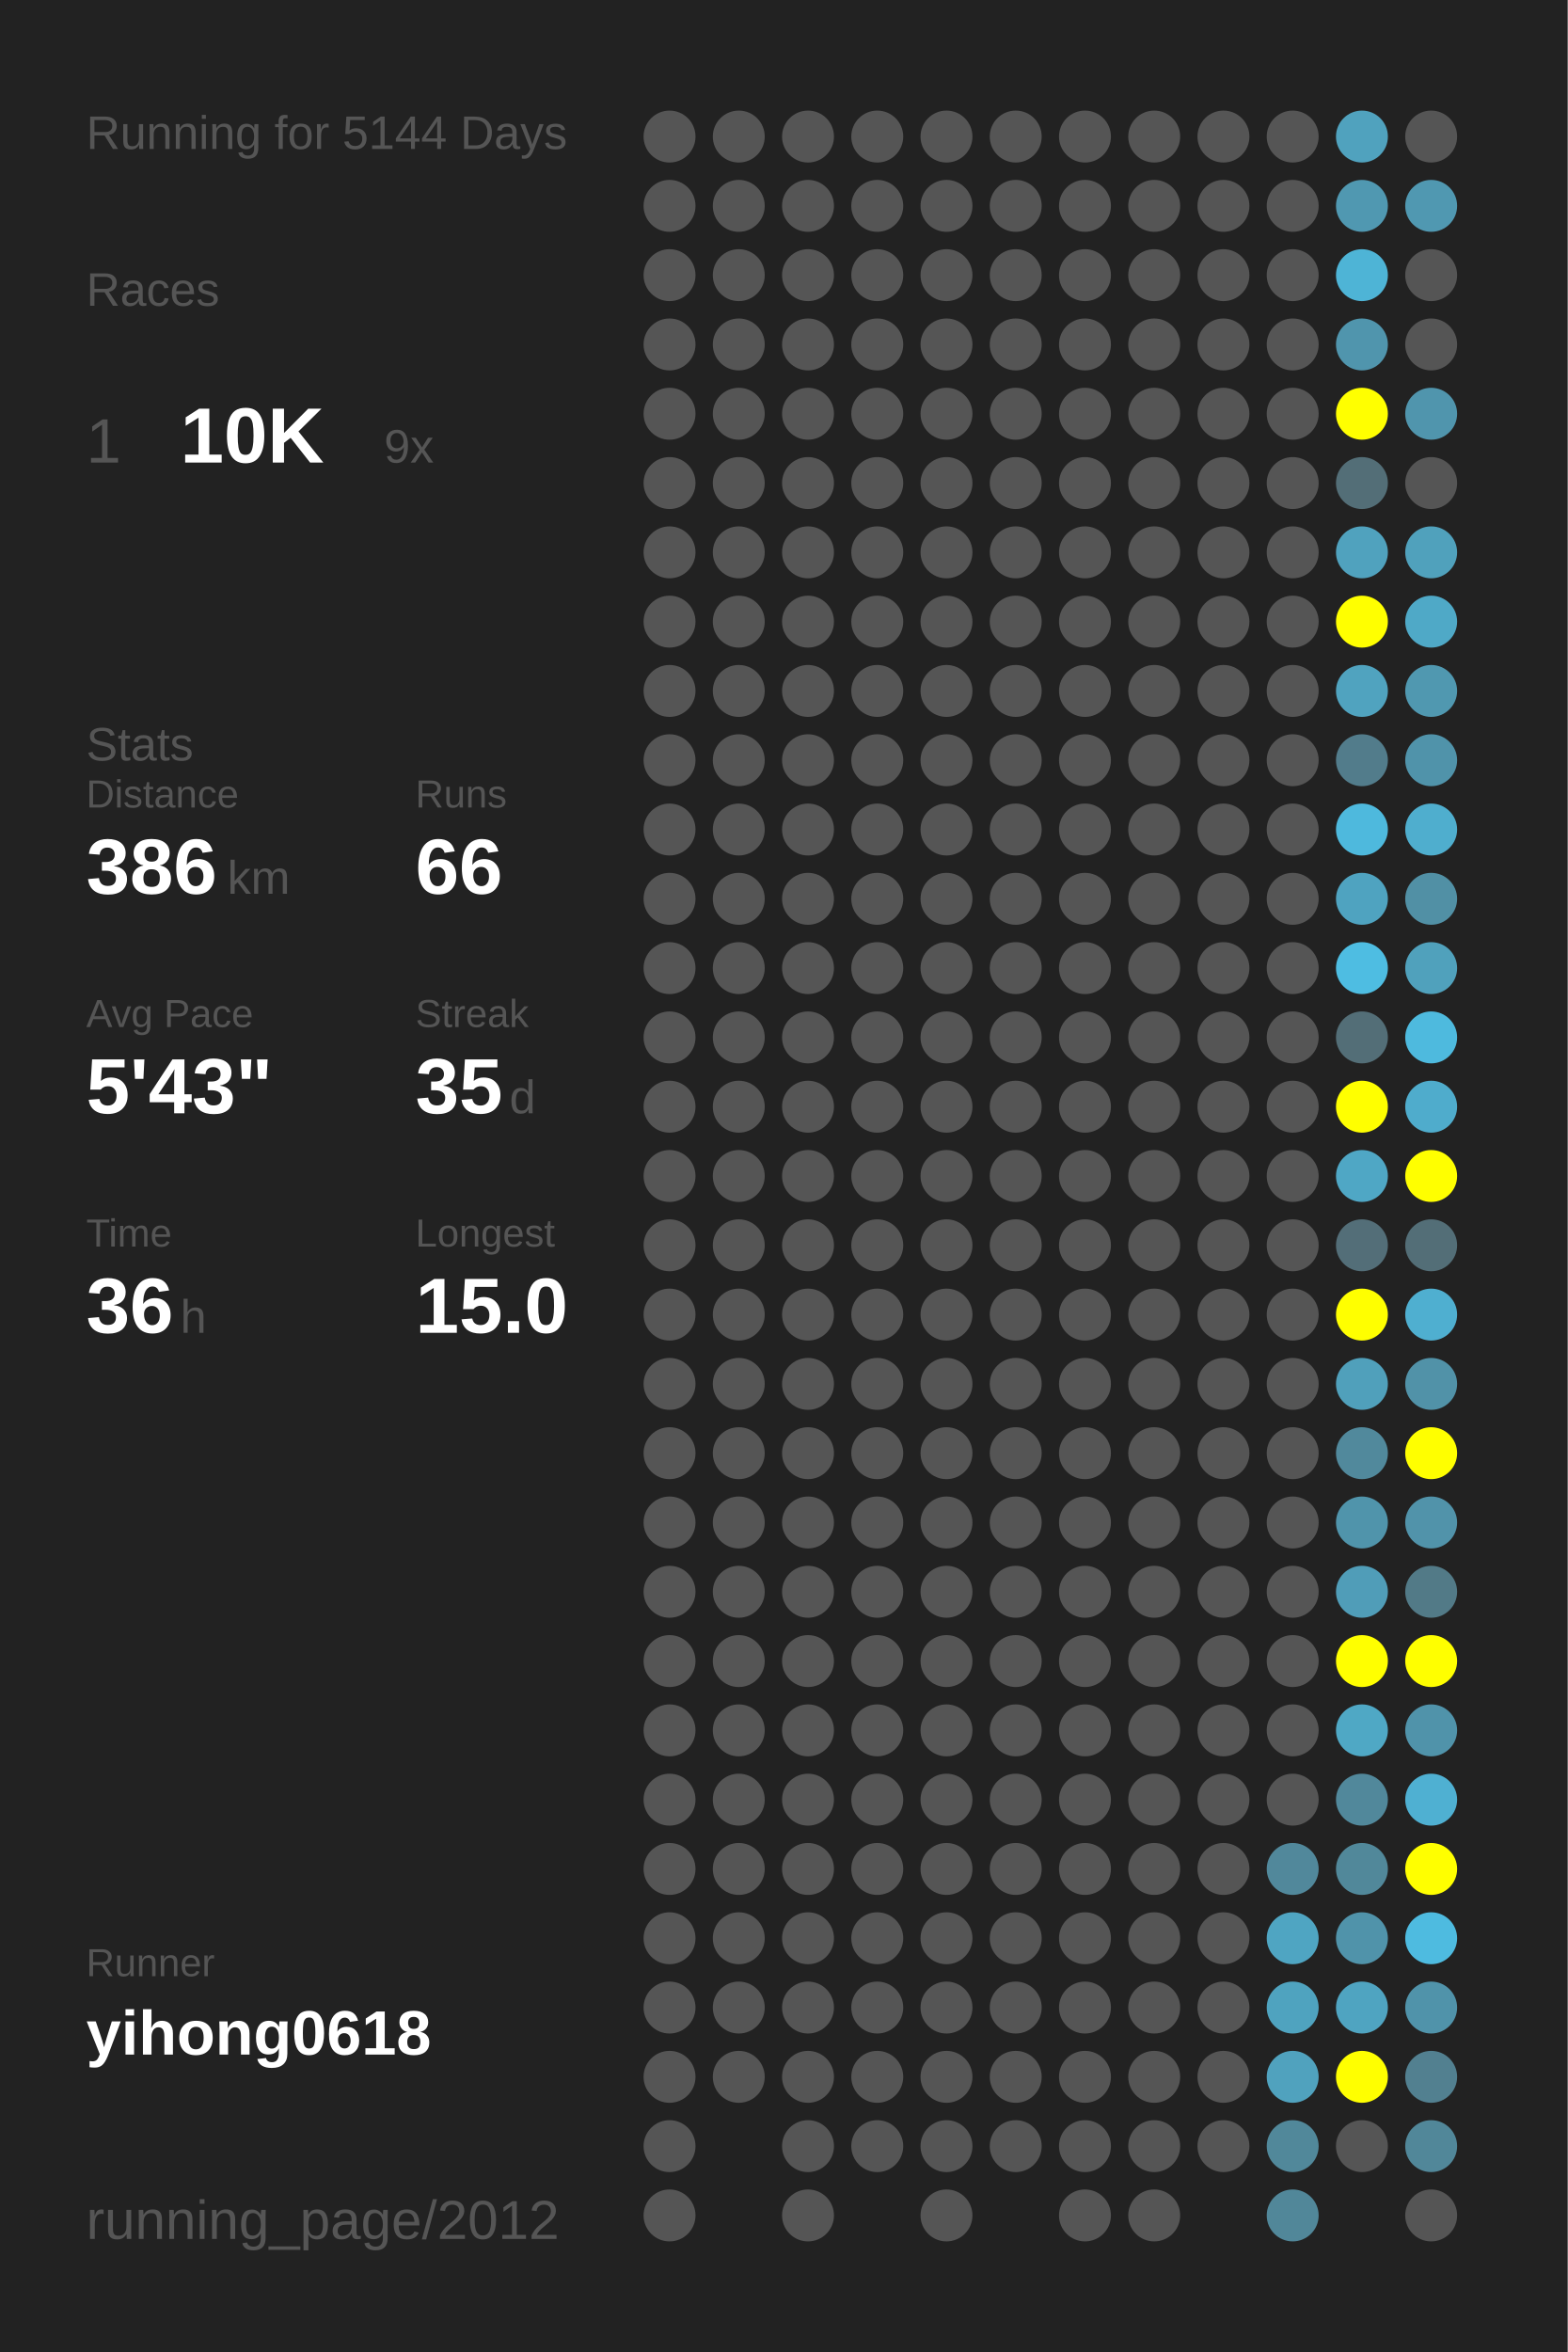
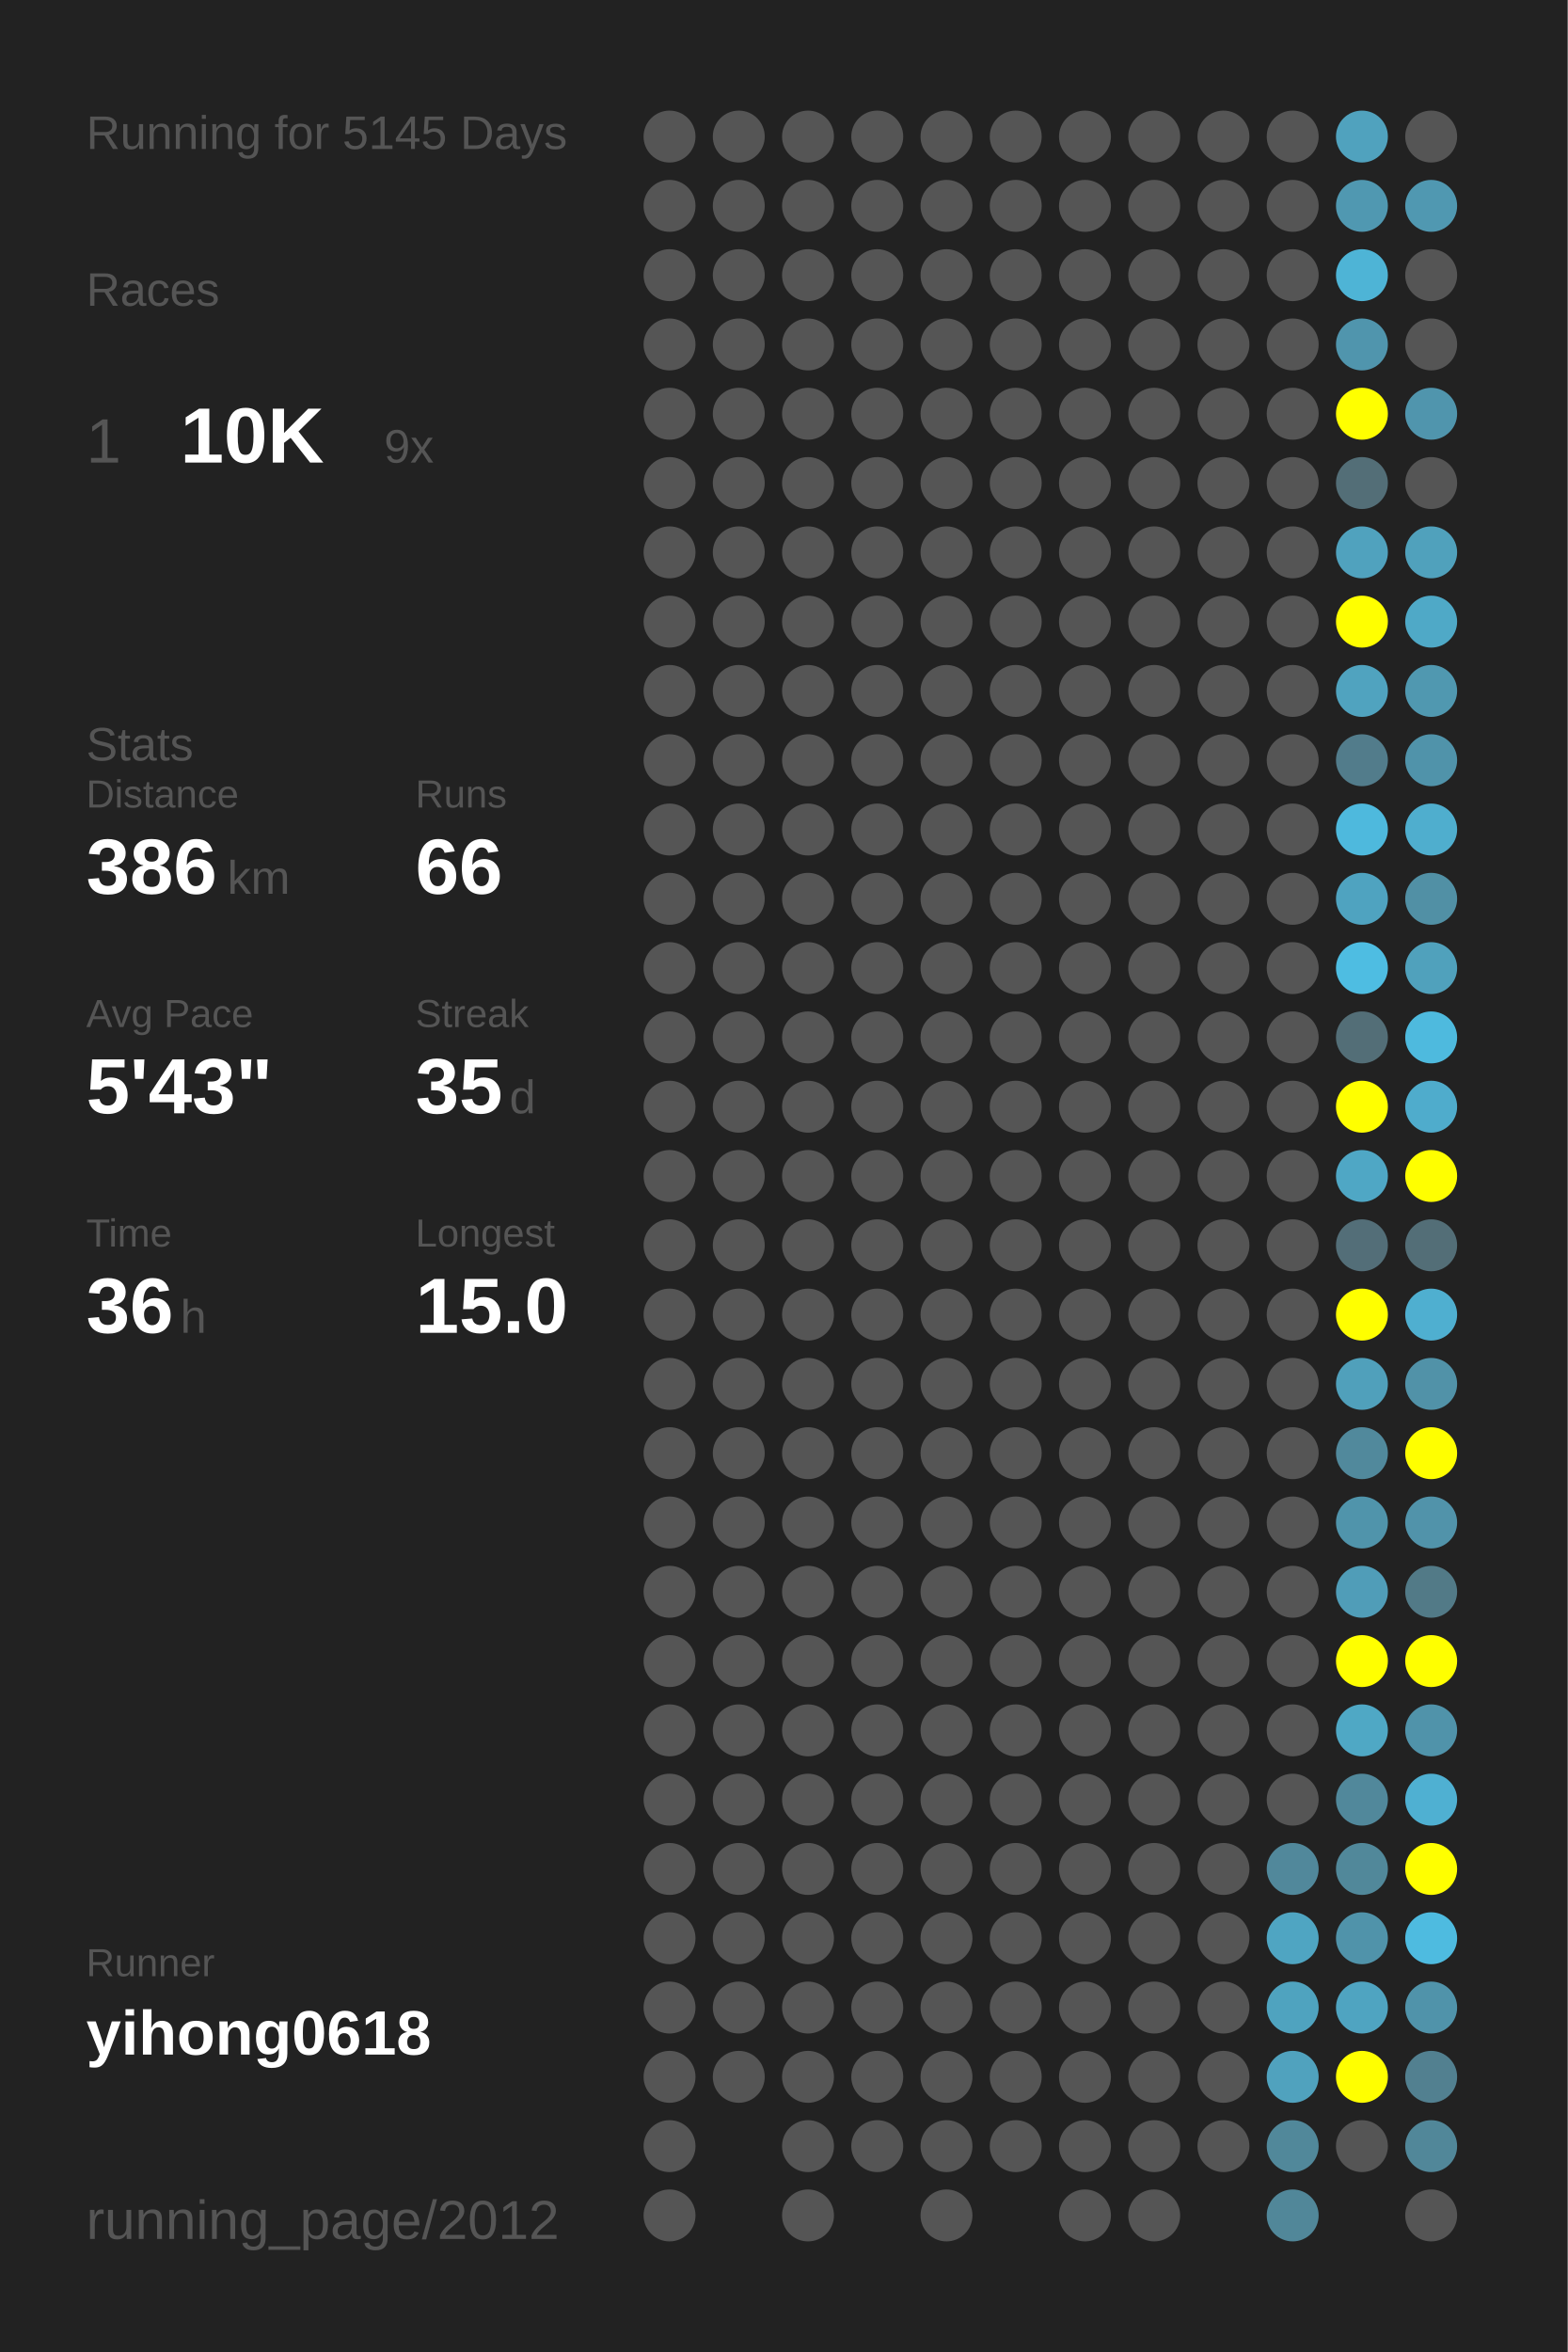
<svg xmlns="http://www.w3.org/2000/svg" baseProfile="full" height="300mm" version="1.1" viewBox="0,0,200,300" width="200mm">
  <defs />
  <rect fill="#222222" height="300" width="200" x="0" y="0" />
-   <text fill="#555555" style="font-size:6px; font-family:Arial;" x="11" y="19">Running for 5144 Days</text>
+   <text fill="#555555" style="font-size:6px; font-family:Arial;" x="11" y="19">Running for 5145 Days</text>
  <text fill="#555555" style="font-size:6px; font-family:Arial;" x="11" y="39">Races</text>
  <text fill="#555555" style="font-size:8px; font-family:Arial;" x="11" y="59">1</text>
  <text fill="#FFFFFF" style="font-size:10px; font-family:Arial; font-weight:bold;" x="23" y="59">10K</text>
  <text fill="#555555" style="font-size:6px; font-family:Arial;" x="49" y="59">9x</text>
  <text fill="#555555" style="font-size:6px; font-family:Arial;" x="11" y="97">Stats</text>
  <text fill="#555555" style="font-size:5px; font-family:Arial;" x="11" y="103">Distance</text>
  <text fill="#FFFFFF" style="font-size:10px; font-family:Arial; font-weight:bold;" x="11" y="114">386</text>
  <text fill="#555555" style="font-size:6px; font-family:Arial;" x="29" y="114">km</text>
  <text fill="#555555" style="font-size:5px; font-family:Arial;" x="53" y="103">Runs</text>
  <text fill="#FFFFFF" style="font-size:10px; font-family:Arial; font-weight:bold;" x="53" y="114">66</text>
  <text fill="#555555" style="font-size:5px; font-family:Arial;" x="11" y="131">Avg Pace</text>
  <text fill="#FFFFFF" style="font-size:10px; font-family:Arial; font-weight:bold;" x="11" y="142">5'43"</text>
  <text fill="#555555" style="font-size:5px; font-family:Arial;" x="53" y="131">Streak</text>
  <text fill="#FFFFFF" style="font-size:10px; font-family:Arial; font-weight:bold;" x="53" y="142">35</text>
  <text fill="#555555" style="font-size:6px; font-family:Arial;" x="65" y="142">d</text>
  <text fill="#555555" style="font-size:5px; font-family:Arial;" x="11" y="159">Time</text>
  <text fill="#FFFFFF" style="font-size:10px; font-family:Arial; font-weight:bold;" x="11" y="170">36</text>
  <text fill="#555555" style="font-size:6px; font-family:Arial;" x="23" y="170">h</text>
  <text fill="#555555" style="font-size:5px; font-family:Arial;" x="53" y="159">Longest</text>
  <text fill="#FFFFFF" style="font-size:10px; font-family:Arial; font-weight:bold;" x="53" y="170">15.0</text>
  <text fill="#555555" style="font-size:5px; font-family:Arial;" x="11" y="252.065">Runner</text>
  <text fill="#FFFFFF" style="font-size:8px; font-family:Arial; font-weight:bold;" x="11" y="262.065">yihong0618</text>
  <text fill="#555555" style="font-size:7px; font-family:Arial;" x="11" y="285.581">running_page/2012</text>
  <circle cx="85.417" cy="17.419" fill="#555555" r="3.312" />
  <circle cx="85.417" cy="26.258" fill="#555555" r="3.312" />
  <circle cx="85.417" cy="35.097" fill="#555555" r="3.312" />
  <circle cx="85.417" cy="43.935" fill="#555555" r="3.312" />
  <circle cx="85.417" cy="52.774" fill="#555555" r="3.312" />
  <circle cx="85.417" cy="61.613" fill="#555555" r="3.312" />
  <circle cx="85.417" cy="70.452" fill="#555555" r="3.312" />
  <circle cx="85.417" cy="79.29" fill="#555555" r="3.312" />
  <circle cx="85.417" cy="88.129" fill="#555555" r="3.312" />
  <circle cx="85.417" cy="96.968" fill="#555555" r="3.312" />
  <circle cx="85.417" cy="105.806" fill="#555555" r="3.312" />
  <circle cx="85.417" cy="114.645" fill="#555555" r="3.312" />
  <circle cx="85.417" cy="123.484" fill="#555555" r="3.312" />
  <circle cx="85.417" cy="132.323" fill="#555555" r="3.312" />
  <circle cx="85.417" cy="141.161" fill="#555555" r="3.312" />
  <circle cx="85.417" cy="150" fill="#555555" r="3.312" />
  <circle cx="85.417" cy="158.839" fill="#555555" r="3.312" />
  <circle cx="85.417" cy="167.677" fill="#555555" r="3.312" />
  <circle cx="85.417" cy="176.516" fill="#555555" r="3.312" />
  <circle cx="85.417" cy="185.355" fill="#555555" r="3.312" />
  <circle cx="85.417" cy="194.194" fill="#555555" r="3.312" />
  <circle cx="85.417" cy="203.032" fill="#555555" r="3.312" />
  <circle cx="85.417" cy="211.871" fill="#555555" r="3.312" />
  <circle cx="85.417" cy="220.71" fill="#555555" r="3.312" />
  <circle cx="85.417" cy="229.548" fill="#555555" r="3.312" />
  <circle cx="85.417" cy="238.387" fill="#555555" r="3.312" />
  <circle cx="85.417" cy="247.226" fill="#555555" r="3.312" />
  <circle cx="85.417" cy="256.065" fill="#555555" r="3.312" />
  <circle cx="85.417" cy="264.903" fill="#555555" r="3.312" />
  <circle cx="85.417" cy="273.742" fill="#555555" r="3.312" />
  <circle cx="85.417" cy="282.581" fill="#555555" r="3.312" />
  <circle cx="94.25" cy="17.419" fill="#555555" r="3.312" />
  <circle cx="94.25" cy="26.258" fill="#555555" r="3.312" />
  <circle cx="94.25" cy="35.097" fill="#555555" r="3.312" />
  <circle cx="94.25" cy="43.935" fill="#555555" r="3.312" />
  <circle cx="94.25" cy="52.774" fill="#555555" r="3.312" />
  <circle cx="94.25" cy="61.613" fill="#555555" r="3.312" />
  <circle cx="94.25" cy="70.452" fill="#555555" r="3.312" />
  <circle cx="94.25" cy="79.29" fill="#555555" r="3.312" />
  <circle cx="94.25" cy="88.129" fill="#555555" r="3.312" />
  <circle cx="94.25" cy="96.968" fill="#555555" r="3.312" />
  <circle cx="94.25" cy="105.806" fill="#555555" r="3.312" />
  <circle cx="94.25" cy="114.645" fill="#555555" r="3.312" />
  <circle cx="94.25" cy="123.484" fill="#555555" r="3.312" />
  <circle cx="94.25" cy="132.323" fill="#555555" r="3.312" />
  <circle cx="94.25" cy="141.161" fill="#555555" r="3.312" />
  <circle cx="94.25" cy="150" fill="#555555" r="3.312" />
  <circle cx="94.25" cy="158.839" fill="#555555" r="3.312" />
  <circle cx="94.25" cy="167.677" fill="#555555" r="3.312" />
  <circle cx="94.25" cy="176.516" fill="#555555" r="3.312" />
  <circle cx="94.25" cy="185.355" fill="#555555" r="3.312" />
  <circle cx="94.25" cy="194.194" fill="#555555" r="3.312" />
  <circle cx="94.25" cy="203.032" fill="#555555" r="3.312" />
  <circle cx="94.25" cy="211.871" fill="#555555" r="3.312" />
  <circle cx="94.25" cy="220.71" fill="#555555" r="3.312" />
  <circle cx="94.25" cy="229.548" fill="#555555" r="3.312" />
  <circle cx="94.25" cy="238.387" fill="#555555" r="3.312" />
  <circle cx="94.25" cy="247.226" fill="#555555" r="3.312" />
  <circle cx="94.25" cy="256.065" fill="#555555" r="3.312" />
  <circle cx="94.25" cy="264.903" fill="#555555" r="3.312" />
  <circle cx="103.083" cy="17.419" fill="#555555" r="3.312" />
  <circle cx="103.083" cy="26.258" fill="#555555" r="3.312" />
  <circle cx="103.083" cy="35.097" fill="#555555" r="3.312" />
  <circle cx="103.083" cy="43.935" fill="#555555" r="3.312" />
  <circle cx="103.083" cy="52.774" fill="#555555" r="3.312" />
  <circle cx="103.083" cy="61.613" fill="#555555" r="3.312" />
  <circle cx="103.083" cy="70.452" fill="#555555" r="3.312" />
  <circle cx="103.083" cy="79.29" fill="#555555" r="3.312" />
  <circle cx="103.083" cy="88.129" fill="#555555" r="3.312" />
  <circle cx="103.083" cy="96.968" fill="#555555" r="3.312" />
  <circle cx="103.083" cy="105.806" fill="#555555" r="3.312" />
  <circle cx="103.083" cy="114.645" fill="#555555" r="3.312" />
  <circle cx="103.083" cy="123.484" fill="#555555" r="3.312" />
  <circle cx="103.083" cy="132.323" fill="#555555" r="3.312" />
  <circle cx="103.083" cy="141.161" fill="#555555" r="3.312" />
  <circle cx="103.083" cy="150" fill="#555555" r="3.312" />
  <circle cx="103.083" cy="158.839" fill="#555555" r="3.312" />
  <circle cx="103.083" cy="167.677" fill="#555555" r="3.312" />
  <circle cx="103.083" cy="176.516" fill="#555555" r="3.312" />
  <circle cx="103.083" cy="185.355" fill="#555555" r="3.312" />
  <circle cx="103.083" cy="194.194" fill="#555555" r="3.312" />
  <circle cx="103.083" cy="203.032" fill="#555555" r="3.312" />
  <circle cx="103.083" cy="211.871" fill="#555555" r="3.312" />
  <circle cx="103.083" cy="220.71" fill="#555555" r="3.312" />
  <circle cx="103.083" cy="229.548" fill="#555555" r="3.312" />
  <circle cx="103.083" cy="238.387" fill="#555555" r="3.312" />
  <circle cx="103.083" cy="247.226" fill="#555555" r="3.312" />
  <circle cx="103.083" cy="256.065" fill="#555555" r="3.312" />
  <circle cx="103.083" cy="264.903" fill="#555555" r="3.312" />
  <circle cx="103.083" cy="273.742" fill="#555555" r="3.312" />
  <circle cx="103.083" cy="282.581" fill="#555555" r="3.312" />
  <circle cx="111.917" cy="17.419" fill="#555555" r="3.312" />
  <circle cx="111.917" cy="26.258" fill="#555555" r="3.312" />
  <circle cx="111.917" cy="35.097" fill="#555555" r="3.312" />
  <circle cx="111.917" cy="43.935" fill="#555555" r="3.312" />
  <circle cx="111.917" cy="52.774" fill="#555555" r="3.312" />
  <circle cx="111.917" cy="61.613" fill="#555555" r="3.312" />
  <circle cx="111.917" cy="70.452" fill="#555555" r="3.312" />
  <circle cx="111.917" cy="79.29" fill="#555555" r="3.312" />
  <circle cx="111.917" cy="88.129" fill="#555555" r="3.312" />
  <circle cx="111.917" cy="96.968" fill="#555555" r="3.312" />
  <circle cx="111.917" cy="105.806" fill="#555555" r="3.312" />
  <circle cx="111.917" cy="114.645" fill="#555555" r="3.312" />
  <circle cx="111.917" cy="123.484" fill="#555555" r="3.312" />
  <circle cx="111.917" cy="132.323" fill="#555555" r="3.312" />
  <circle cx="111.917" cy="141.161" fill="#555555" r="3.312" />
  <circle cx="111.917" cy="150" fill="#555555" r="3.312" />
  <circle cx="111.917" cy="158.839" fill="#555555" r="3.312" />
  <circle cx="111.917" cy="167.677" fill="#555555" r="3.312" />
  <circle cx="111.917" cy="176.516" fill="#555555" r="3.312" />
  <circle cx="111.917" cy="185.355" fill="#555555" r="3.312" />
  <circle cx="111.917" cy="194.194" fill="#555555" r="3.312" />
  <circle cx="111.917" cy="203.032" fill="#555555" r="3.312" />
  <circle cx="111.917" cy="211.871" fill="#555555" r="3.312" />
  <circle cx="111.917" cy="220.71" fill="#555555" r="3.312" />
  <circle cx="111.917" cy="229.548" fill="#555555" r="3.312" />
  <circle cx="111.917" cy="238.387" fill="#555555" r="3.312" />
  <circle cx="111.917" cy="247.226" fill="#555555" r="3.312" />
  <circle cx="111.917" cy="256.065" fill="#555555" r="3.312" />
  <circle cx="111.917" cy="264.903" fill="#555555" r="3.312" />
  <circle cx="111.917" cy="273.742" fill="#555555" r="3.312" />
  <circle cx="120.75" cy="17.419" fill="#555555" r="3.312" />
  <circle cx="120.75" cy="26.258" fill="#555555" r="3.312" />
  <circle cx="120.75" cy="35.097" fill="#555555" r="3.312" />
  <circle cx="120.75" cy="43.935" fill="#555555" r="3.312" />
  <circle cx="120.75" cy="52.774" fill="#555555" r="3.312" />
  <circle cx="120.75" cy="61.613" fill="#555555" r="3.312" />
  <circle cx="120.75" cy="70.452" fill="#555555" r="3.312" />
  <circle cx="120.75" cy="79.29" fill="#555555" r="3.312" />
  <circle cx="120.75" cy="88.129" fill="#555555" r="3.312" />
  <circle cx="120.75" cy="96.968" fill="#555555" r="3.312" />
  <circle cx="120.75" cy="105.806" fill="#555555" r="3.312" />
  <circle cx="120.75" cy="114.645" fill="#555555" r="3.312" />
  <circle cx="120.75" cy="123.484" fill="#555555" r="3.312" />
  <circle cx="120.75" cy="132.323" fill="#555555" r="3.312" />
  <circle cx="120.75" cy="141.161" fill="#555555" r="3.312" />
  <circle cx="120.75" cy="150" fill="#555555" r="3.312" />
  <circle cx="120.75" cy="158.839" fill="#555555" r="3.312" />
  <circle cx="120.75" cy="167.677" fill="#555555" r="3.312" />
  <circle cx="120.75" cy="176.516" fill="#555555" r="3.312" />
  <circle cx="120.75" cy="185.355" fill="#555555" r="3.312" />
  <circle cx="120.75" cy="194.194" fill="#555555" r="3.312" />
  <circle cx="120.75" cy="203.032" fill="#555555" r="3.312" />
  <circle cx="120.75" cy="211.871" fill="#555555" r="3.312" />
  <circle cx="120.75" cy="220.71" fill="#555555" r="3.312" />
  <circle cx="120.75" cy="229.548" fill="#555555" r="3.312" />
  <circle cx="120.75" cy="238.387" fill="#555555" r="3.312" />
  <circle cx="120.75" cy="247.226" fill="#555555" r="3.312" />
  <circle cx="120.75" cy="256.065" fill="#555555" r="3.312" />
  <circle cx="120.75" cy="264.903" fill="#555555" r="3.312" />
  <circle cx="120.75" cy="273.742" fill="#555555" r="3.312" />
  <circle cx="120.75" cy="282.581" fill="#555555" r="3.312" />
  <circle cx="129.583" cy="17.419" fill="#555555" r="3.312" />
  <circle cx="129.583" cy="26.258" fill="#555555" r="3.312" />
  <circle cx="129.583" cy="35.097" fill="#555555" r="3.312" />
  <circle cx="129.583" cy="43.935" fill="#555555" r="3.312" />
  <circle cx="129.583" cy="52.774" fill="#555555" r="3.312" />
  <circle cx="129.583" cy="61.613" fill="#555555" r="3.312" />
  <circle cx="129.583" cy="70.452" fill="#555555" r="3.312" />
  <circle cx="129.583" cy="79.29" fill="#555555" r="3.312" />
  <circle cx="129.583" cy="88.129" fill="#555555" r="3.312" />
  <circle cx="129.583" cy="96.968" fill="#555555" r="3.312" />
  <circle cx="129.583" cy="105.806" fill="#555555" r="3.312" />
  <circle cx="129.583" cy="114.645" fill="#555555" r="3.312" />
  <circle cx="129.583" cy="123.484" fill="#555555" r="3.312" />
  <circle cx="129.583" cy="132.323" fill="#555555" r="3.312" />
  <circle cx="129.583" cy="141.161" fill="#555555" r="3.312" />
  <circle cx="129.583" cy="150" fill="#555555" r="3.312" />
  <circle cx="129.583" cy="158.839" fill="#555555" r="3.312" />
  <circle cx="129.583" cy="167.677" fill="#555555" r="3.312" />
  <circle cx="129.583" cy="176.516" fill="#555555" r="3.312" />
  <circle cx="129.583" cy="185.355" fill="#555555" r="3.312" />
  <circle cx="129.583" cy="194.194" fill="#555555" r="3.312" />
  <circle cx="129.583" cy="203.032" fill="#555555" r="3.312" />
  <circle cx="129.583" cy="211.871" fill="#555555" r="3.312" />
  <circle cx="129.583" cy="220.71" fill="#555555" r="3.312" />
  <circle cx="129.583" cy="229.548" fill="#555555" r="3.312" />
  <circle cx="129.583" cy="238.387" fill="#555555" r="3.312" />
  <circle cx="129.583" cy="247.226" fill="#555555" r="3.312" />
  <circle cx="129.583" cy="256.065" fill="#555555" r="3.312" />
  <circle cx="129.583" cy="264.903" fill="#555555" r="3.312" />
  <circle cx="129.583" cy="273.742" fill="#555555" r="3.312" />
  <circle cx="138.417" cy="17.419" fill="#555555" r="3.312" />
  <circle cx="138.417" cy="26.258" fill="#555555" r="3.312" />
  <circle cx="138.417" cy="35.097" fill="#555555" r="3.312" />
  <circle cx="138.417" cy="43.935" fill="#555555" r="3.312" />
  <circle cx="138.417" cy="52.774" fill="#555555" r="3.312" />
  <circle cx="138.417" cy="61.613" fill="#555555" r="3.312" />
  <circle cx="138.417" cy="70.452" fill="#555555" r="3.312" />
  <circle cx="138.417" cy="79.29" fill="#555555" r="3.312" />
  <circle cx="138.417" cy="88.129" fill="#555555" r="3.312" />
  <circle cx="138.417" cy="96.968" fill="#555555" r="3.312" />
  <circle cx="138.417" cy="105.806" fill="#555555" r="3.312" />
  <circle cx="138.417" cy="114.645" fill="#555555" r="3.312" />
  <circle cx="138.417" cy="123.484" fill="#555555" r="3.312" />
  <circle cx="138.417" cy="132.323" fill="#555555" r="3.312" />
  <circle cx="138.417" cy="141.161" fill="#555555" r="3.312" />
  <circle cx="138.417" cy="150" fill="#555555" r="3.312" />
  <circle cx="138.417" cy="158.839" fill="#555555" r="3.312" />
  <circle cx="138.417" cy="167.677" fill="#555555" r="3.312" />
  <circle cx="138.417" cy="176.516" fill="#555555" r="3.312" />
  <circle cx="138.417" cy="185.355" fill="#555555" r="3.312" />
  <circle cx="138.417" cy="194.194" fill="#555555" r="3.312" />
  <circle cx="138.417" cy="203.032" fill="#555555" r="3.312" />
  <circle cx="138.417" cy="211.871" fill="#555555" r="3.312" />
  <circle cx="138.417" cy="220.71" fill="#555555" r="3.312" />
  <circle cx="138.417" cy="229.548" fill="#555555" r="3.312" />
  <circle cx="138.417" cy="238.387" fill="#555555" r="3.312" />
  <circle cx="138.417" cy="247.226" fill="#555555" r="3.312" />
  <circle cx="138.417" cy="256.065" fill="#555555" r="3.312" />
  <circle cx="138.417" cy="264.903" fill="#555555" r="3.312" />
  <circle cx="138.417" cy="273.742" fill="#555555" r="3.312" />
  <circle cx="138.417" cy="282.581" fill="#555555" r="3.312" />
  <circle cx="147.25" cy="17.419" fill="#555555" r="3.312" />
  <circle cx="147.25" cy="26.258" fill="#555555" r="3.312" />
  <circle cx="147.25" cy="35.097" fill="#555555" r="3.312" />
  <circle cx="147.25" cy="43.935" fill="#555555" r="3.312" />
  <circle cx="147.25" cy="52.774" fill="#555555" r="3.312" />
  <circle cx="147.25" cy="61.613" fill="#555555" r="3.312" />
  <circle cx="147.25" cy="70.452" fill="#555555" r="3.312" />
  <circle cx="147.25" cy="79.29" fill="#555555" r="3.312" />
  <circle cx="147.25" cy="88.129" fill="#555555" r="3.312" />
  <circle cx="147.25" cy="96.968" fill="#555555" r="3.312" />
  <circle cx="147.25" cy="105.806" fill="#555555" r="3.312" />
  <circle cx="147.25" cy="114.645" fill="#555555" r="3.312" />
  <circle cx="147.25" cy="123.484" fill="#555555" r="3.312" />
  <circle cx="147.25" cy="132.323" fill="#555555" r="3.312" />
  <circle cx="147.25" cy="141.161" fill="#555555" r="3.312" />
  <circle cx="147.25" cy="150" fill="#555555" r="3.312" />
  <circle cx="147.25" cy="158.839" fill="#555555" r="3.312" />
  <circle cx="147.25" cy="167.677" fill="#555555" r="3.312" />
  <circle cx="147.25" cy="176.516" fill="#555555" r="3.312" />
  <circle cx="147.25" cy="185.355" fill="#555555" r="3.312" />
  <circle cx="147.25" cy="194.194" fill="#555555" r="3.312" />
  <circle cx="147.25" cy="203.032" fill="#555555" r="3.312" />
  <circle cx="147.25" cy="211.871" fill="#555555" r="3.312" />
  <circle cx="147.25" cy="220.71" fill="#555555" r="3.312" />
  <circle cx="147.25" cy="229.548" fill="#555555" r="3.312" />
  <circle cx="147.25" cy="238.387" fill="#555555" r="3.312" />
  <circle cx="147.25" cy="247.226" fill="#555555" r="3.312" />
  <circle cx="147.25" cy="256.065" fill="#555555" r="3.312" />
  <circle cx="147.25" cy="264.903" fill="#555555" r="3.312" />
  <circle cx="147.25" cy="273.742" fill="#555555" r="3.312" />
  <circle cx="147.25" cy="282.581" fill="#555555" r="3.312" />
  <circle cx="156.083" cy="17.419" fill="#555555" r="3.312" />
  <circle cx="156.083" cy="26.258" fill="#555555" r="3.312" />
  <circle cx="156.083" cy="35.097" fill="#555555" r="3.312" />
  <circle cx="156.083" cy="43.935" fill="#555555" r="3.312" />
  <circle cx="156.083" cy="52.774" fill="#555555" r="3.312" />
  <circle cx="156.083" cy="61.613" fill="#555555" r="3.312" />
  <circle cx="156.083" cy="70.452" fill="#555555" r="3.312" />
  <circle cx="156.083" cy="79.29" fill="#555555" r="3.312" />
  <circle cx="156.083" cy="88.129" fill="#555555" r="3.312" />
  <circle cx="156.083" cy="96.968" fill="#555555" r="3.312" />
  <circle cx="156.083" cy="105.806" fill="#555555" r="3.312" />
  <circle cx="156.083" cy="114.645" fill="#555555" r="3.312" />
  <circle cx="156.083" cy="123.484" fill="#555555" r="3.312" />
  <circle cx="156.083" cy="132.323" fill="#555555" r="3.312" />
  <circle cx="156.083" cy="141.161" fill="#555555" r="3.312" />
  <circle cx="156.083" cy="150" fill="#555555" r="3.312" />
  <circle cx="156.083" cy="158.839" fill="#555555" r="3.312" />
  <circle cx="156.083" cy="167.677" fill="#555555" r="3.312" />
  <circle cx="156.083" cy="176.516" fill="#555555" r="3.312" />
  <circle cx="156.083" cy="185.355" fill="#555555" r="3.312" />
  <circle cx="156.083" cy="194.194" fill="#555555" r="3.312" />
  <circle cx="156.083" cy="203.032" fill="#555555" r="3.312" />
  <circle cx="156.083" cy="211.871" fill="#555555" r="3.312" />
  <circle cx="156.083" cy="220.71" fill="#555555" r="3.312" />
  <circle cx="156.083" cy="229.548" fill="#555555" r="3.312" />
  <circle cx="156.083" cy="238.387" fill="#555555" r="3.312" />
  <circle cx="156.083" cy="247.226" fill="#555555" r="3.312" />
  <circle cx="156.083" cy="256.065" fill="#555555" r="3.312" />
  <circle cx="156.083" cy="264.903" fill="#555555" r="3.312" />
  <circle cx="156.083" cy="273.742" fill="#555555" r="3.312" />
  <circle cx="164.917" cy="17.419" fill="#555555" r="3.312" />
  <circle cx="164.917" cy="26.258" fill="#555555" r="3.312" />
  <circle cx="164.917" cy="35.097" fill="#555555" r="3.312" />
  <circle cx="164.917" cy="43.935" fill="#555555" r="3.312" />
  <circle cx="164.917" cy="52.774" fill="#555555" r="3.312" />
  <circle cx="164.917" cy="61.613" fill="#555555" r="3.312" />
  <circle cx="164.917" cy="70.452" fill="#555555" r="3.312" />
  <circle cx="164.917" cy="79.29" fill="#555555" r="3.312" />
  <circle cx="164.917" cy="88.129" fill="#555555" r="3.312" />
  <circle cx="164.917" cy="96.968" fill="#555555" r="3.312" />
  <circle cx="164.917" cy="105.806" fill="#555555" r="3.312" />
  <circle cx="164.917" cy="114.645" fill="#555555" r="3.312" />
  <circle cx="164.917" cy="123.484" fill="#555555" r="3.312" />
  <circle cx="164.917" cy="132.323" fill="#555555" r="3.312" />
  <circle cx="164.917" cy="141.161" fill="#555555" r="3.312" />
  <circle cx="164.917" cy="150" fill="#555555" r="3.312" />
  <circle cx="164.917" cy="158.839" fill="#555555" r="3.312" />
  <circle cx="164.917" cy="167.677" fill="#555555" r="3.312" />
  <circle cx="164.917" cy="176.516" fill="#555555" r="3.312" />
  <circle cx="164.917" cy="185.355" fill="#555555" r="3.312" />
  <circle cx="164.917" cy="194.194" fill="#555555" r="3.312" />
  <circle cx="164.917" cy="203.032" fill="#555555" r="3.312" />
  <circle cx="164.917" cy="211.871" fill="#555555" r="3.312" />
  <circle cx="164.917" cy="220.71" fill="#555555" r="3.312" />
  <circle cx="164.917" cy="229.548" fill="#555555" r="3.312" />
  <circle cx="164.917" cy="238.387" fill="#51889b" r="3.312" />
  <circle cx="164.917" cy="247.226" fill="#4fa5c2" r="3.312" />
  <circle cx="164.917" cy="256.065" fill="#4fa3bf" r="3.312" />
  <circle cx="164.917" cy="264.903" fill="#50a2be" r="3.312" />
  <circle cx="164.917" cy="273.742" fill="#51889a" r="3.312" />
  <circle cx="164.917" cy="282.581" fill="#518799" r="3.312" />
  <circle cx="173.75" cy="17.419" fill="#50a2be" r="3.312" />
  <circle cx="173.75" cy="26.258" fill="#5098b1" r="3.312" />
  <circle cx="173.75" cy="35.097" fill="#4eb4d6" r="3.312" />
  <circle cx="173.75" cy="43.935" fill="#5095ad" r="3.312" />
  <circle cx="173.75" cy="52.774" fill="#FFFF00" r="3.312" />
  <circle cx="173.75" cy="61.613" fill="#536e77" r="3.312" />
  <circle cx="173.75" cy="70.452" fill="#50a2be" r="3.312" />
  <circle cx="173.75" cy="79.29" fill="#FFFF00" r="3.312" />
  <circle cx="173.75" cy="88.129" fill="#50a3bf" r="3.312" />
  <circle cx="173.75" cy="96.968" fill="#527c8b" r="3.312" />
  <circle cx="173.75" cy="105.806" fill="#4eb9dd" r="3.312" />
  <circle cx="173.75" cy="114.645" fill="#4fa3c0" r="3.312" />
  <circle cx="173.75" cy="123.484" fill="#4ebde2" r="3.312" />
  <circle cx="173.75" cy="132.323" fill="#536e77" r="3.312" />
  <circle cx="173.75" cy="141.161" fill="#FFFF00" r="3.312" />
  <circle cx="173.75" cy="150" fill="#4fa7c5" r="3.312" />
  <circle cx="173.75" cy="158.839" fill="#536e78" r="3.312" />
  <circle cx="173.75" cy="167.677" fill="#FFFF00" r="3.312" />
  <circle cx="173.75" cy="176.516" fill="#50a0bb" r="3.312" />
  <circle cx="173.75" cy="185.355" fill="#51899c" r="3.312" />
  <circle cx="173.75" cy="194.194" fill="#5094ab" r="3.312" />
  <circle cx="173.75" cy="203.032" fill="#509db8" r="3.312" />
  <circle cx="173.75" cy="211.871" fill="#FFFF00" r="3.312" />
  <circle cx="173.75" cy="220.71" fill="#4fa8c5" r="3.312" />
  <circle cx="173.75" cy="229.548" fill="#51889b" r="3.312" />
  <circle cx="173.75" cy="238.387" fill="#51889a" r="3.312" />
  <circle cx="173.75" cy="247.226" fill="#5093aa" r="3.312" />
  <circle cx="173.75" cy="256.065" fill="#4fa4c1" r="3.312" />
  <circle cx="173.75" cy="264.903" fill="#FFFF00" r="3.312" />
  <circle cx="173.75" cy="273.742" fill="#555555" r="3.312" />
  <circle cx="182.583" cy="17.419" fill="#555555" r="3.312" />
  <circle cx="182.583" cy="26.258" fill="#5098b1" r="3.312" />
  <circle cx="182.583" cy="35.097" fill="#555555" r="3.312" />
  <circle cx="182.583" cy="43.935" fill="#555555" r="3.312" />
  <circle cx="182.583" cy="52.774" fill="#5095ad" r="3.312" />
  <circle cx="182.583" cy="61.613" fill="#555555" r="3.312" />
  <circle cx="182.583" cy="70.452" fill="#50a1bc" r="3.312" />
  <circle cx="182.583" cy="79.29" fill="#4fa9c7" r="3.312" />
  <circle cx="182.583" cy="88.129" fill="#5098b0" r="3.312" />
  <circle cx="182.583" cy="96.968" fill="#5093aa" r="3.312" />
  <circle cx="182.583" cy="105.806" fill="#4faece" r="3.312" />
  <circle cx="182.583" cy="114.645" fill="#5190a5" r="3.312" />
  <circle cx="182.583" cy="123.484" fill="#50a1bc" r="3.312" />
  <circle cx="182.583" cy="132.323" fill="#4ebade" r="3.312" />
  <circle cx="182.583" cy="141.161" fill="#4faccc" r="3.312" />
  <circle cx="182.583" cy="150" fill="#FFFF00" r="3.312" />
  <circle cx="182.583" cy="158.839" fill="#536e77" r="3.312" />
  <circle cx="182.583" cy="167.677" fill="#4fafd0" r="3.312" />
  <circle cx="182.583" cy="176.516" fill="#5192a8" r="3.312" />
  <circle cx="182.583" cy="185.355" fill="#FFFF00" r="3.312" />
  <circle cx="182.583" cy="194.194" fill="#5193aa" r="3.312" />
  <circle cx="182.583" cy="203.032" fill="#527a87" r="3.312" />
  <circle cx="182.583" cy="211.871" fill="#FFFF00" r="3.312" />
  <circle cx="182.583" cy="220.71" fill="#5093aa" r="3.312" />
  <circle cx="182.583" cy="229.548" fill="#4fb0d2" r="3.312" />
  <circle cx="182.583" cy="238.387" fill="#FFFF00" r="3.312" />
  <circle cx="182.583" cy="247.226" fill="#4ebbe0" r="3.312" />
  <circle cx="182.583" cy="256.065" fill="#5093aa" r="3.312" />
  <circle cx="182.583" cy="264.903" fill="#528090" r="3.312" />
  <circle cx="182.583" cy="273.742" fill="#518799" r="3.312" />
  <circle cx="182.583" cy="282.581" fill="#555555" r="3.312" />
</svg>
